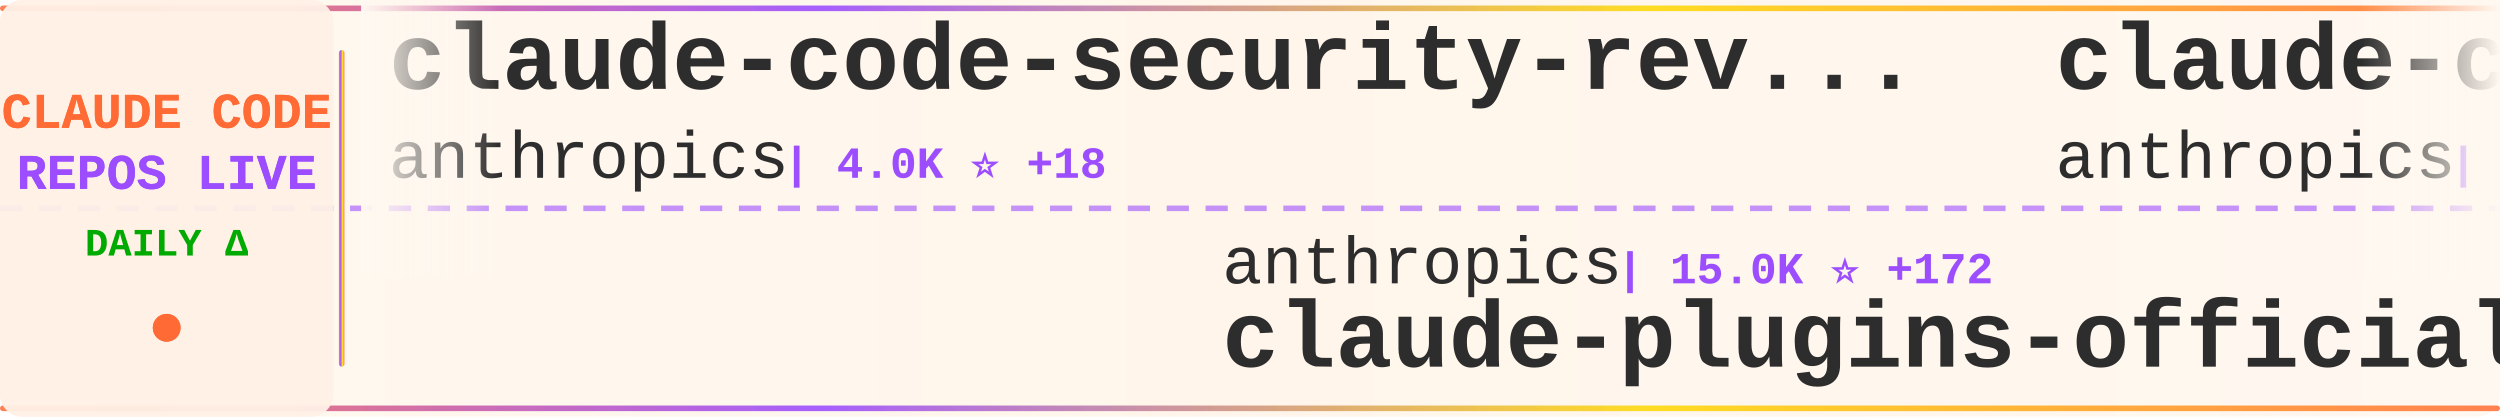
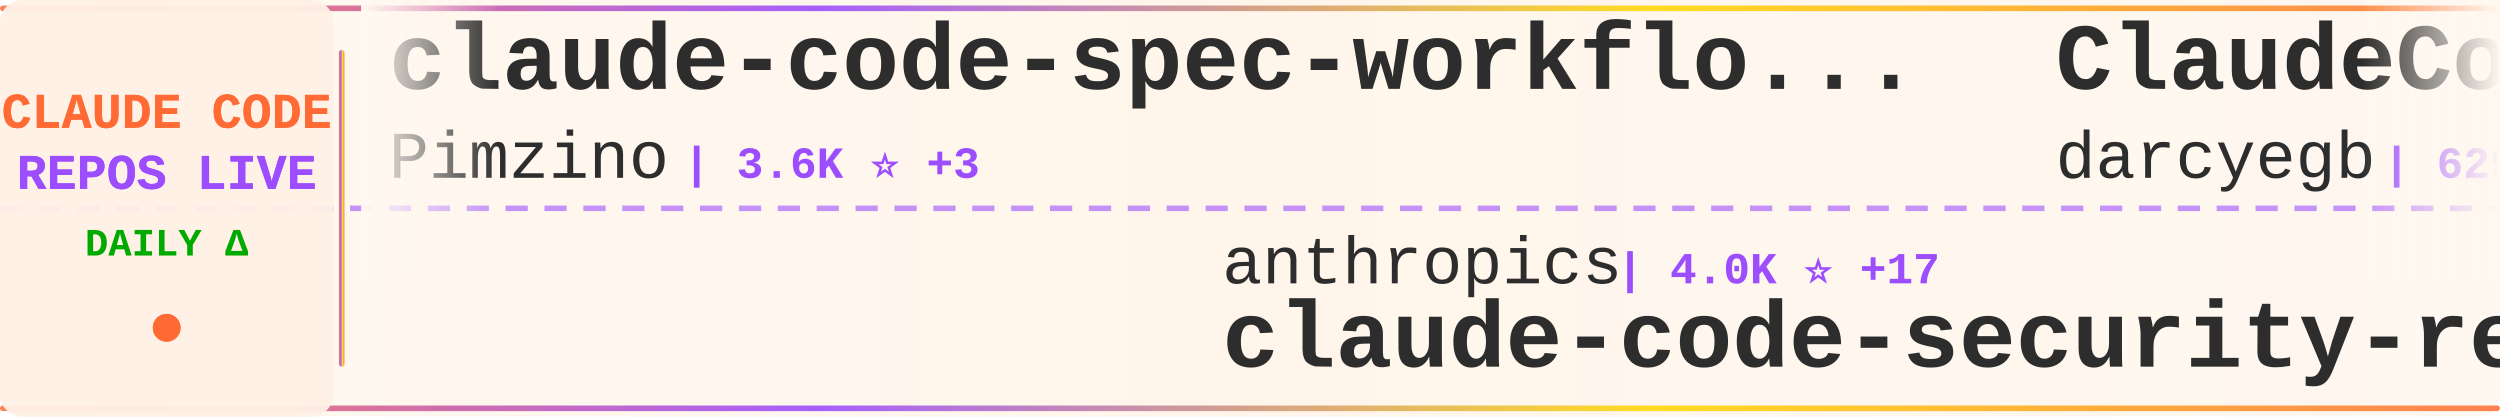
<svg xmlns="http://www.w3.org/2000/svg" width="900" height="150">
  <defs>
    <linearGradient id="tickerBg" x1="0%" y1="0%" x2="100%" y2="0%">
      <stop offset="0%" style="stop-color:#fff8f0;stop-opacity:0.98" />
      <stop offset="50%" style="stop-color:#fff5eb;stop-opacity:1" />
      <stop offset="100%" style="stop-color:#fff8f0;stop-opacity:0.98" />
    </linearGradient>
    <linearGradient id="borderGrad" x1="0%" y1="0%" x2="100%" y2="0%">
      <stop offset="0%" style="stop-color:#FF6B35;stop-opacity:0.85">
        <animate attributeName="stop-opacity" values="0.85;1;0.85" dur="2s" repeatCount="indefinite" />
      </stop>
      <stop offset="33%" style="stop-color:#9C4EFF;stop-opacity:0.9">
        <animate attributeName="stop-opacity" values="0.9;1;0.9" dur="2.2s" repeatCount="indefinite" />
      </stop>
      <stop offset="66%" style="stop-color:#FFD700;stop-opacity:0.85">
        <animate attributeName="stop-opacity" values="0.85;1;0.85" dur="1.8s" repeatCount="indefinite" />
      </stop>
      <stop offset="100%" style="stop-color:#FF6B35;stop-opacity:0.85">
        <animate attributeName="stop-opacity" values="0.85;1;0.85" dur="2s" repeatCount="indefinite" />
      </stop>
    </linearGradient>
    <filter id="textGlow">
      <feGaussianBlur stdDeviation="0.15" result="coloredBlur" />
      <feMerge>
        <feMergeNode in="coloredBlur" />
        <feMergeNode in="SourceGraphic" />
      </feMerge>
    </filter>
    <filter id="metricGlow">
      <feGaussianBlur stdDeviation="0.2" result="coloredBlur" />
      <feMerge>
        <feMergeNode in="coloredBlur" />
        <feMergeNode in="SourceGraphic" />
      </feMerge>
    </filter>
    <linearGradient id="leftFade" x1="0%" y1="0%" x2="100%" y2="0%">
      <stop offset="0%" style="stop-color:#fff8f0;stop-opacity:1" />
      <stop offset="100%" style="stop-color:#fff8f0;stop-opacity:0" />
    </linearGradient>
    <linearGradient id="rightFade" x1="0%" y1="0%" x2="100%" y2="0%">
      <stop offset="0%" style="stop-color:#fff8f0;stop-opacity:0" />
      <stop offset="100%" style="stop-color:#fff8f0;stop-opacity:1" />
    </linearGradient>
  </defs>
  <rect width="900" height="150" fill="url(#tickerBg)" rx="8" />
  <rect x="0" y="2" width="900" height="2" fill="url(#borderGrad)" rx="1" />
  <rect x="0" y="146" width="900" height="2" fill="url(#borderGrad)" rx="1" />
  <line x1="0" y1="75" x2="900" y2="75" stroke="#9C4EFF" stroke-width="2" stroke-dasharray="8 6" opacity="0.6" />
  <rect x="0" y="0" width="120" height="150" fill="#fff0e6" opacity="0.95" rx="8" />
  <text x="60" y="46" font-family="'Courier New', monospace" font-size="18" font-weight="bold" fill="#FF6B35" text-anchor="middle" filter="url(#textGlow)">
    CLAUDE CODE
  </text>
  <text x="60" y="68" font-family="'Courier New', monospace" font-size="18" font-weight="bold" fill="#9C4EFF" text-anchor="middle" filter="url(#textGlow)">
    REPOS LIVE
  </text>
  <text x="60" y="92" font-family="'Courier New', monospace" font-size="14" font-weight="bold" fill="#00aa00" text-anchor="middle">
    DAILY Δ
  </text>
  <circle cx="60" cy="118" r="5" fill="#FF6B35" filter="url(#metricGlow)">
    <animate attributeName="r" values="4;6;4" dur="1.5s" repeatCount="indefinite" />
    <animate attributeName="opacity" values="0.6;1;0.6" dur="1.5s" repeatCount="indefinite" />
  </circle>
  <rect x="122" y="18" width="2" height="114" fill="url(#borderGrad)" rx="1" />
  <clipPath id="tickerClip">
    <rect x="130" y="0" width="770" height="150" />
  </clipPath>
  <g clip-path="url(#tickerClip)">
    <g id="tickerItems">
      <animateTransform attributeName="transform" attributeType="XML" type="translate" from="0 0" to="-3000 0" dur="54s" repeatCount="indefinite" />
      <g transform="translate(0, 0)">
-         <text x="140" y="32" font-family="'Courier New', monospace" font-size="34" font-weight="bold" fill="#2d2d2d">claude-code-security-rev...</text>
-         <text x="140" y="64" font-family="'Courier New', monospace" font-size="24" font-weight="normal" fill="#2d2d2d" opacity="1.0">anthropics</text>
-         <text x="282" y="64" font-family="'Courier New', monospace" font-size="16" font-weight="bold" fill="#9C4EFF"> | 4.0K ⭐ +18</text>
+         <text x="140" y="32" font-family="'Courier New', monospace" font-size="34" font-weight="bold" fill="#2d2d2d">claude-code-spec-workflo...</text>
+         <text x="140" y="64" font-family="'Courier New', monospace" font-size="24" font-weight="normal" fill="#2d2d2d" opacity="1.0">Pimzino</text>
+         <text x="246" y="64" font-family="'Courier New', monospace" font-size="16" font-weight="bold" fill="#9C4EFF"> | 3.6K ⭐ +3</text>
      </g>
      <g transform="translate(300, 0)">
        <text x="140" y="102" font-family="'Courier New', monospace" font-size="24" font-weight="normal" fill="#2d2d2d" opacity="1.0">anthropics</text>
-         <text x="282" y="102" font-family="'Courier New', monospace" font-size="16" font-weight="bold" fill="#9C4EFF"> | 15.0K ⭐ +172</text>
-         <text x="140" y="132" font-family="'Courier New', monospace" font-size="34" font-weight="bold" fill="#2d2d2d">claude-plugins-official</text>
+         <text x="282" y="102" font-family="'Courier New', monospace" font-size="16" font-weight="bold" fill="#9C4EFF"> | 4.0K ⭐ +17</text>
+         <text x="140" y="132" font-family="'Courier New', monospace" font-size="34" font-weight="bold" fill="#2d2d2d">claude-code-security-rev...</text>
      </g>
      <g transform="translate(600, 0)">
-         <text x="140" y="32" font-family="'Courier New', monospace" font-size="34" font-weight="bold" fill="#2d2d2d">claude-code</text>
-         <text x="140" y="64" font-family="'Courier New', monospace" font-size="24" font-weight="normal" fill="#2d2d2d" opacity="1.0">anthropics</text>
-         <text x="282" y="64" font-family="'Courier New', monospace" font-size="16" font-weight="bold" fill="#9C4EFF"> | 83.6K ⭐ +410</text>
+         <text x="140" y="32" font-family="'Courier New', monospace" font-size="34" font-weight="bold" fill="#2d2d2d">ClaudeCodeAgents</text>
+         <text x="140" y="64" font-family="'Courier New', monospace" font-size="24" font-weight="normal" fill="#2d2d2d" opacity="1.0">darcyegb</text>
+         <text x="258" y="64" font-family="'Courier New', monospace" font-size="16" font-weight="bold" fill="#9C4EFF"> | 629 ⭐ +1</text>
      </g>
      <g transform="translate(900, 0)">
-         <text x="140" y="102" font-family="'Courier New', monospace" font-size="24" font-weight="normal" fill="#2d2d2d" opacity="1.0">eyaltoledano</text>
-         <text x="306" y="102" font-family="'Courier New', monospace" font-size="16" font-weight="bold" fill="#9C4EFF"> | 26.2K ⭐ +26</text>
-         <text x="140" y="132" font-family="'Courier New', monospace" font-size="34" font-weight="bold" fill="#2d2d2d">claude-task-master</text>
+         <text x="140" y="102" font-family="'Courier New', monospace" font-size="24" font-weight="normal" fill="#2d2d2d" opacity="1.0">cixingguangming55555</text>
+         <text x="402" y="102" font-family="'Courier New', monospace" font-size="16" font-weight="bold" fill="#9C4EFF"> | 2.5K ⭐ -1</text>
+         <text x="140" y="132" font-family="'Courier New', monospace" font-size="34" font-weight="bold" fill="#2d2d2d">wechat-bot</text>
      </g>
      <g transform="translate(1200, 0)">
-         <text x="140" y="32" font-family="'Courier New', monospace" font-size="34" font-weight="bold" fill="#2d2d2d">claude-hud</text>
-         <text x="140" y="64" font-family="'Courier New', monospace" font-size="24" font-weight="normal" fill="#2d2d2d" opacity="1.0">jarrodwatts</text>
-         <text x="294" y="64" font-family="'Courier New', monospace" font-size="16" font-weight="bold" fill="#9C4EFF"> | 14.3K ⭐ +502</text>
+         <text x="140" y="32" font-family="'Courier New', monospace" font-size="34" font-weight="bold" fill="#2d2d2d">claude-code-cheat-sheet</text>
+         <text x="140" y="64" font-family="'Courier New', monospace" font-size="24" font-weight="normal" fill="#2d2d2d" opacity="1.0">Njengah</text>
+         <text x="246" y="64" font-family="'Courier New', monospace" font-size="16" font-weight="bold" fill="#9C4EFF"> | 1.5K ⭐ -1</text>
      </g>
      <g transform="translate(1500, 0)">
        <text x="140" y="102" font-family="'Courier New', monospace" font-size="24" font-weight="normal" fill="#2d2d2d" opacity="1.0">anthropics</text>
-         <text x="282" y="102" font-family="'Courier New', monospace" font-size="16" font-weight="bold" fill="#9C4EFF"> | 6.7K ⭐ +36</text>
-         <text x="140" y="132" font-family="'Courier New', monospace" font-size="34" font-weight="bold" fill="#2d2d2d">claude-code-action</text>
+         <text x="282" y="102" font-family="'Courier New', monospace" font-size="16" font-weight="bold" fill="#9C4EFF"> | 718 ⭐ +4</text>
+         <text x="140" y="132" font-family="'Courier New', monospace" font-size="34" font-weight="bold" fill="#2d2d2d">claude-code-base-action</text>
      </g>
      <g transform="translate(1800, 0)">
-         <text x="140" y="32" font-family="'Courier New', monospace" font-size="34" font-weight="bold" fill="#2d2d2d">pi-vs-claude-code</text>
-         <text x="140" y="64" font-family="'Courier New', monospace" font-size="24" font-weight="normal" fill="#2d2d2d" opacity="1.0">disler</text>
-         <text x="234" y="64" font-family="'Courier New', monospace" font-size="16" font-weight="bold" fill="#9C4EFF"> | 558 ⭐ +4</text>
+         <text x="140" y="32" font-family="'Courier New', monospace" font-size="34" font-weight="bold" fill="#2d2d2d">awesome-claude-code-tool...</text>
+         <text x="140" y="64" font-family="'Courier New', monospace" font-size="24" font-weight="normal" fill="#2d2d2d" opacity="1.0">rohitg00</text>
+         <text x="258" y="64" font-family="'Courier New', monospace" font-size="16" font-weight="bold" fill="#9C4EFF"> | 936 ⭐ +10</text>
      </g>
      <g transform="translate(2100, 0)">
-         <text x="140" y="102" font-family="'Courier New', monospace" font-size="24" font-weight="normal" fill="#2d2d2d" opacity="1.0">timothywarner-org</text>
-         <text x="366" y="102" font-family="'Courier New', monospace" font-size="16" font-weight="bold" fill="#9C4EFF"> | 204 ⭐</text>
-         <text x="140" y="132" font-family="'Courier New', monospace" font-size="34" font-weight="bold" fill="#2d2d2d">claude-code</text>
+         <text x="140" y="102" font-family="'Courier New', monospace" font-size="24" font-weight="normal" fill="#2d2d2d" opacity="1.0">ChrisWiles</text>
+         <text x="282" y="102" font-family="'Courier New', monospace" font-size="16" font-weight="bold" fill="#9C4EFF"> | 5.6K ⭐ +8</text>
+         <text x="140" y="132" font-family="'Courier New', monospace" font-size="34" font-weight="bold" fill="#2d2d2d">claude-code-showcase</text>
      </g>
      <g transform="translate(2400, 0)">
-         <text x="140" y="32" font-family="'Courier New', monospace" font-size="34" font-weight="bold" fill="#2d2d2d">claude-code-mcp</text>
-         <text x="140" y="64" font-family="'Courier New', monospace" font-size="24" font-weight="normal" fill="#2d2d2d" opacity="1.0">steipete</text>
-         <text x="258" y="64" font-family="'Courier New', monospace" font-size="16" font-weight="bold" fill="#9C4EFF"> | 1.2K ⭐ +2</text>
+         <text x="140" y="32" font-family="'Courier New', monospace" font-size="34" font-weight="bold" fill="#2d2d2d">claude-code-transcripts</text>
+         <text x="140" y="64" font-family="'Courier New', monospace" font-size="24" font-weight="normal" fill="#2d2d2d" opacity="1.0">simonw</text>
+         <text x="234" y="64" font-family="'Courier New', monospace" font-size="16" font-weight="bold" fill="#9C4EFF"> | 1.3K ⭐ +15</text>
      </g>
      <g transform="translate(2700, 0)">
-         <text x="140" y="102" font-family="'Courier New', monospace" font-size="24" font-weight="normal" fill="#2d2d2d" opacity="1.0">diet103</text>
-         <text x="246" y="102" font-family="'Courier New', monospace" font-size="16" font-weight="bold" fill="#9C4EFF"> | 9.4K ⭐ +5</text>
-         <text x="140" y="132" font-family="'Courier New', monospace" font-size="34" font-weight="bold" fill="#2d2d2d">claude-code-infrastructu...</text>
+         <text x="140" y="102" font-family="'Courier New', monospace" font-size="24" font-weight="normal" fill="#2d2d2d" opacity="1.0">shanraisshan</text>
+         <text x="306" y="102" font-family="'Courier New', monospace" font-size="16" font-weight="bold" fill="#9C4EFF"> | 23.5K ⭐ +795</text>
+         <text x="140" y="132" font-family="'Courier New', monospace" font-size="34" font-weight="bold" fill="#2d2d2d">claude-code-best-practic...</text>
      </g>
      <g transform="translate(3000, 0)">
-         <text x="140" y="32" font-family="'Courier New', monospace" font-size="34" font-weight="bold" fill="#2d2d2d">claude-code-security-rev...</text>
-         <text x="140" y="64" font-family="'Courier New', monospace" font-size="24" font-weight="normal" fill="#2d2d2d" opacity="1.0">anthropics</text>
-         <text x="282" y="64" font-family="'Courier New', monospace" font-size="16" font-weight="bold" fill="#9C4EFF"> | 4.0K ⭐ +18</text>
+         <text x="140" y="32" font-family="'Courier New', monospace" font-size="34" font-weight="bold" fill="#2d2d2d">claude-code-spec-workflo...</text>
+         <text x="140" y="64" font-family="'Courier New', monospace" font-size="24" font-weight="normal" fill="#2d2d2d" opacity="1.0">Pimzino</text>
+         <text x="246" y="64" font-family="'Courier New', monospace" font-size="16" font-weight="bold" fill="#9C4EFF"> | 3.6K ⭐ +3</text>
      </g>
      <g transform="translate(3300, 0)">
        <text x="140" y="102" font-family="'Courier New', monospace" font-size="24" font-weight="normal" fill="#2d2d2d" opacity="1.0">anthropics</text>
-         <text x="282" y="102" font-family="'Courier New', monospace" font-size="16" font-weight="bold" fill="#9C4EFF"> | 15.0K ⭐ +172</text>
-         <text x="140" y="132" font-family="'Courier New', monospace" font-size="34" font-weight="bold" fill="#2d2d2d">claude-plugins-official</text>
+         <text x="282" y="102" font-family="'Courier New', monospace" font-size="16" font-weight="bold" fill="#9C4EFF"> | 4.0K ⭐ +17</text>
+         <text x="140" y="132" font-family="'Courier New', monospace" font-size="34" font-weight="bold" fill="#2d2d2d">claude-code-security-rev...</text>
      </g>
      <g transform="translate(3600, 0)">
-         <text x="140" y="32" font-family="'Courier New', monospace" font-size="34" font-weight="bold" fill="#2d2d2d">claude-code</text>
-         <text x="140" y="64" font-family="'Courier New', monospace" font-size="24" font-weight="normal" fill="#2d2d2d" opacity="1.0">anthropics</text>
-         <text x="282" y="64" font-family="'Courier New', monospace" font-size="16" font-weight="bold" fill="#9C4EFF"> | 83.6K ⭐ +410</text>
+         <text x="140" y="32" font-family="'Courier New', monospace" font-size="34" font-weight="bold" fill="#2d2d2d">ClaudeCodeAgents</text>
+         <text x="140" y="64" font-family="'Courier New', monospace" font-size="24" font-weight="normal" fill="#2d2d2d" opacity="1.0">darcyegb</text>
+         <text x="258" y="64" font-family="'Courier New', monospace" font-size="16" font-weight="bold" fill="#9C4EFF"> | 629 ⭐ +1</text>
      </g>
      <g transform="translate(3900, 0)">
-         <text x="140" y="102" font-family="'Courier New', monospace" font-size="24" font-weight="normal" fill="#2d2d2d" opacity="1.0">eyaltoledano</text>
-         <text x="306" y="102" font-family="'Courier New', monospace" font-size="16" font-weight="bold" fill="#9C4EFF"> | 26.2K ⭐ +26</text>
-         <text x="140" y="132" font-family="'Courier New', monospace" font-size="34" font-weight="bold" fill="#2d2d2d">claude-task-master</text>
+         <text x="140" y="102" font-family="'Courier New', monospace" font-size="24" font-weight="normal" fill="#2d2d2d" opacity="1.0">cixingguangming55555</text>
+         <text x="402" y="102" font-family="'Courier New', monospace" font-size="16" font-weight="bold" fill="#9C4EFF"> | 2.5K ⭐ -1</text>
+         <text x="140" y="132" font-family="'Courier New', monospace" font-size="34" font-weight="bold" fill="#2d2d2d">wechat-bot</text>
      </g>
    </g>
  </g>
  <rect x="130" y="0" width="50" height="100" fill="url(#leftFade)" />
  <rect x="850" y="0" width="50" height="100" fill="url(#rightFade)" />
</svg>
